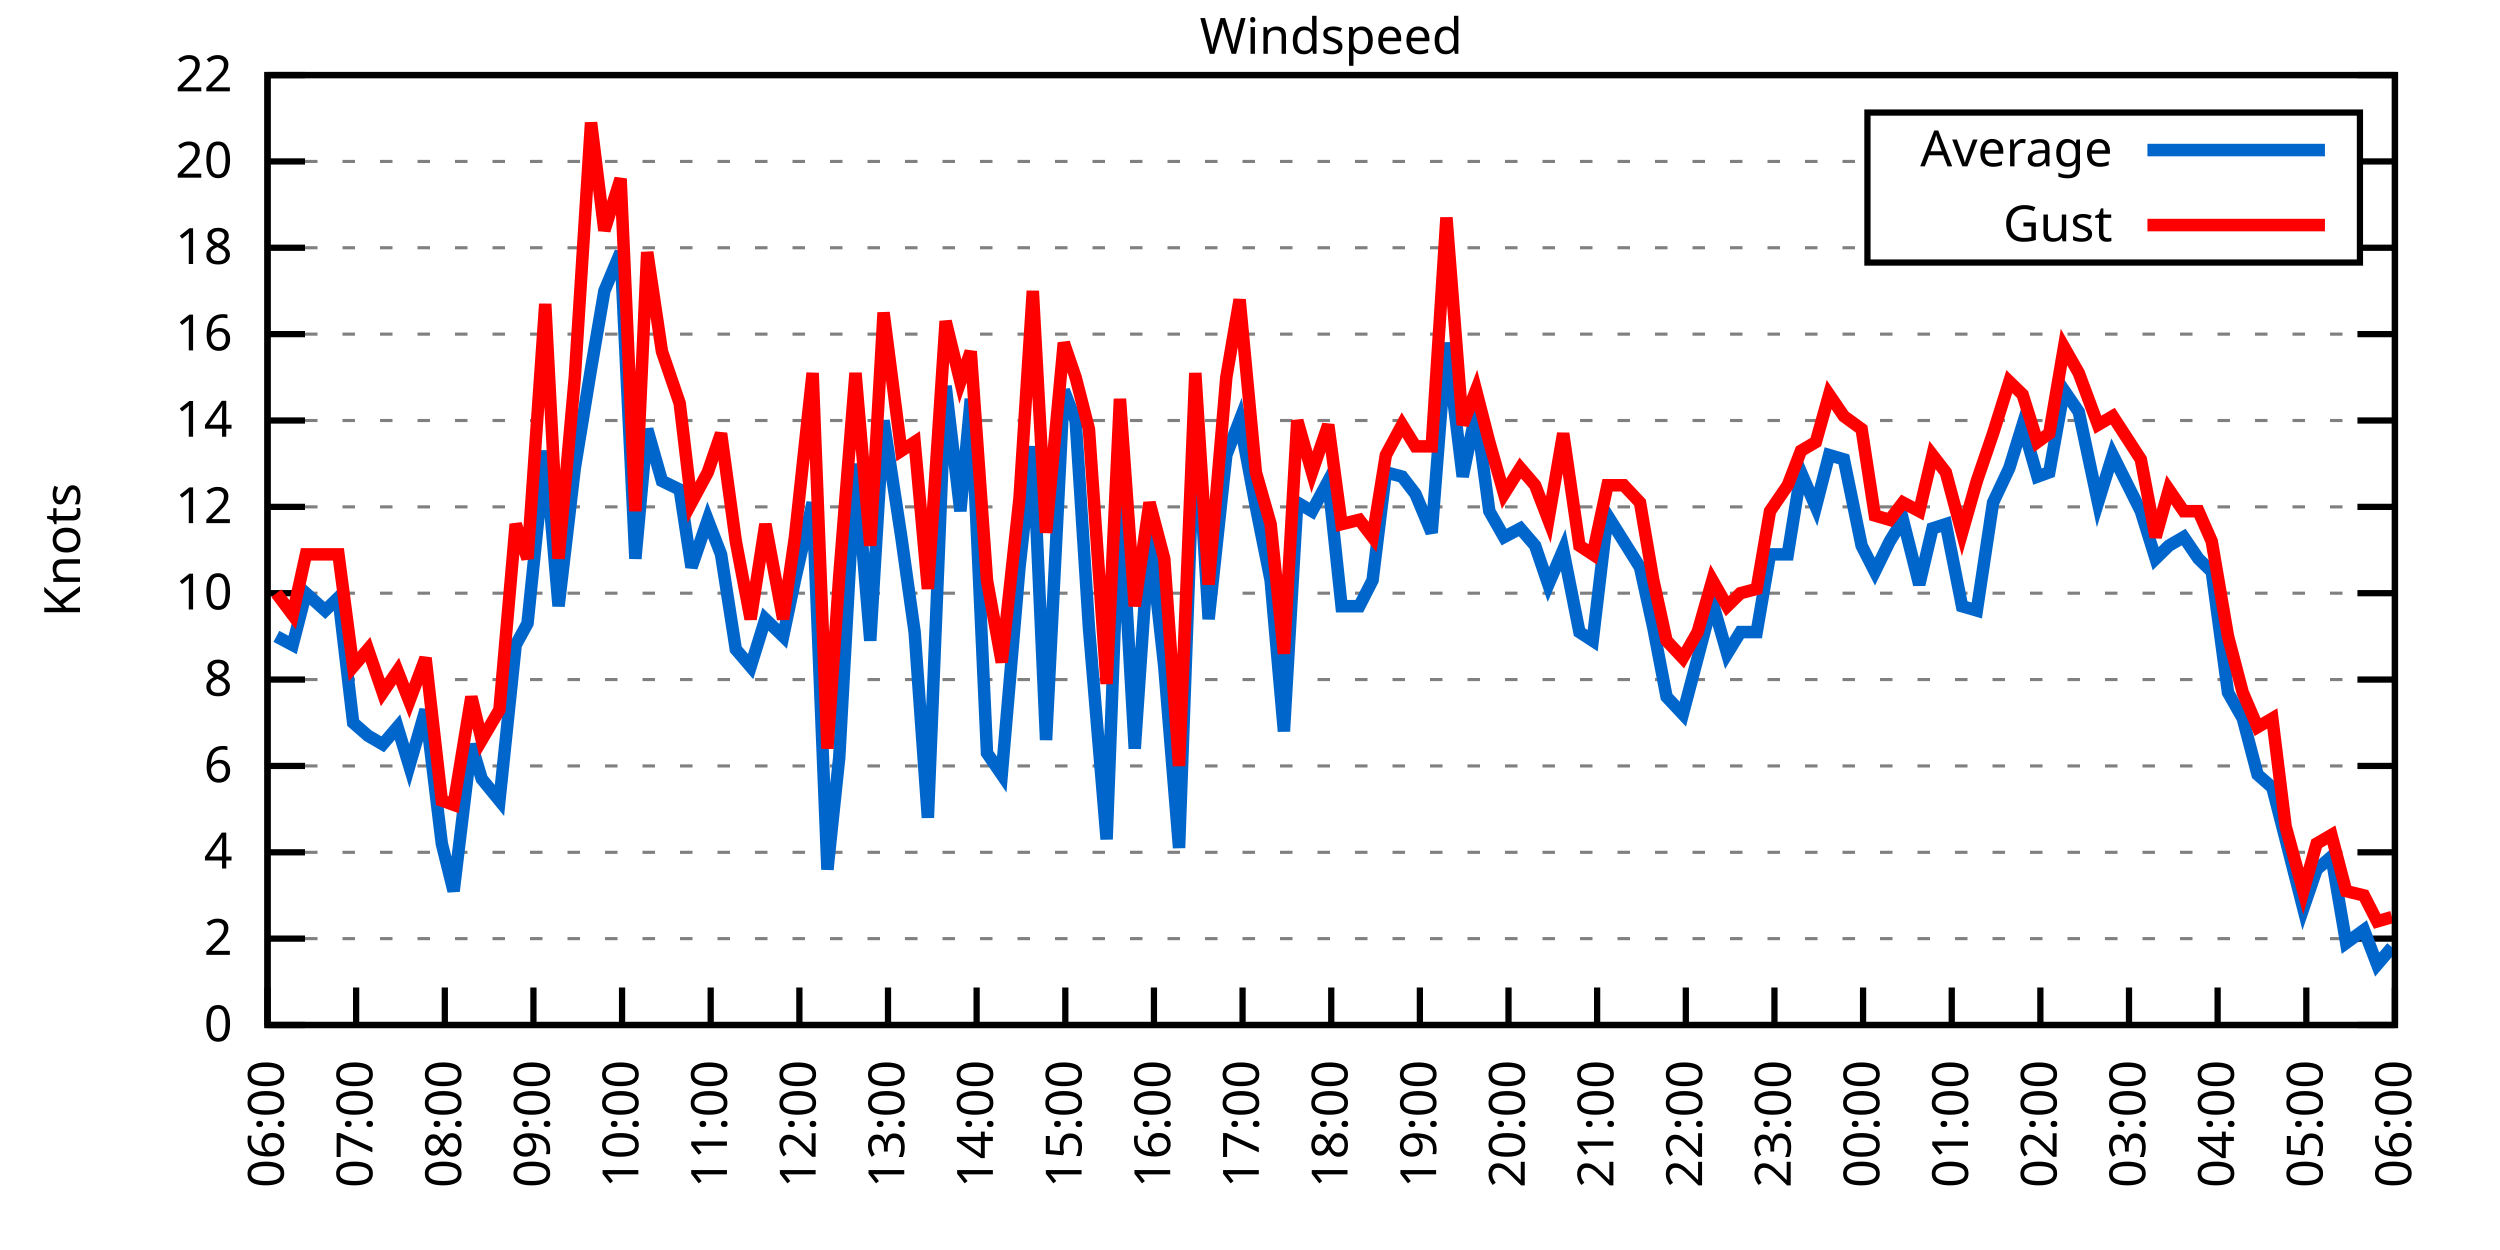
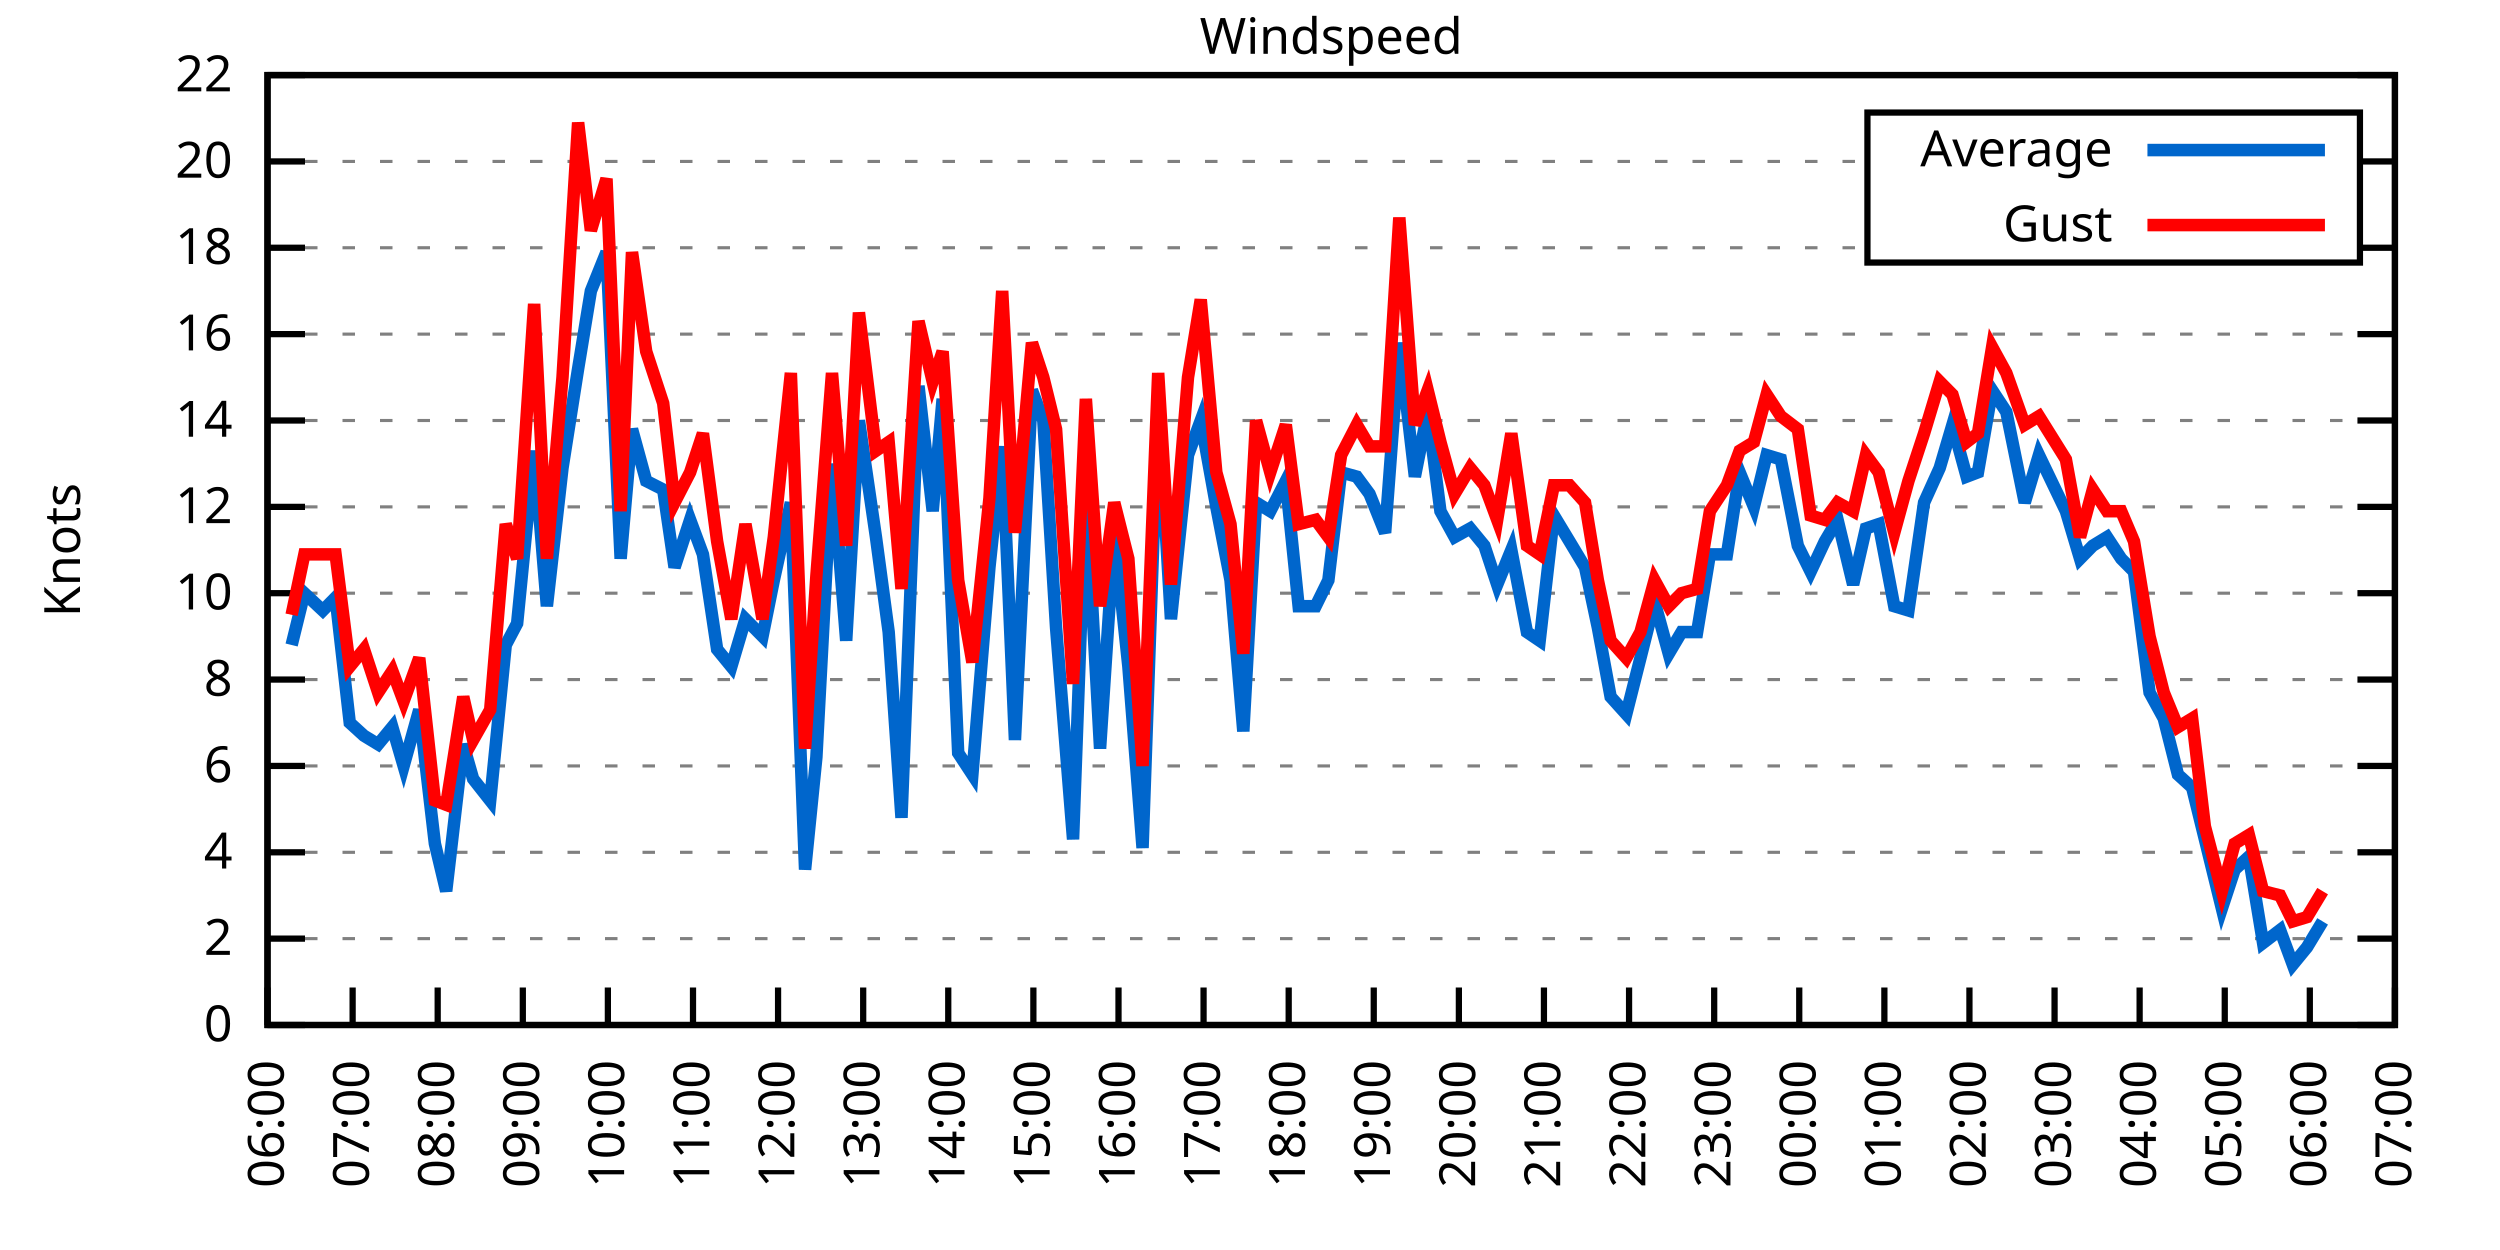
<svg xmlns="http://www.w3.org/2000/svg" xmlns:xlink="http://www.w3.org/1999/xlink" width="400" height="200" viewBox="0 0 400 200">
  <g id="gnuplot_canvas">
    <rect x="0" y="0" width="400" height="200" fill="none" />
    <defs>
      <circle id="gpDot" r="0.5" stroke-width="0.5" stroke="currentColor" />
      <path id="gpPt0" stroke-width="0.333" stroke="currentColor" d="M-1,0 h2 M0,-1 v2" />
      <path id="gpPt1" stroke-width="0.333" stroke="currentColor" d="M-1,-1 L1,1 M1,-1 L-1,1" />
      <path id="gpPt2" stroke-width="0.333" stroke="currentColor" d="M-1,0 L1,0 M0,-1 L0,1 M-1,-1 L1,1 M-1,1 L1,-1" />
      <rect id="gpPt3" stroke-width="0.333" stroke="currentColor" x="-1" y="-1" width="2" height="2" />
      <rect id="gpPt4" stroke-width="0.333" stroke="currentColor" fill="currentColor" x="-1" y="-1" width="2" height="2" />
      <circle id="gpPt5" stroke-width="0.333" stroke="currentColor" cx="0" cy="0" r="1" />
      <use xlink:href="#gpPt5" id="gpPt6" fill="currentColor" stroke="none" />
      <path id="gpPt7" stroke-width="0.333" stroke="currentColor" d="M0,-1.33 L-1.33,0.67 L1.33,0.67 z" />
      <use xlink:href="#gpPt7" id="gpPt8" fill="currentColor" stroke="none" />
      <use xlink:href="#gpPt7" id="gpPt9" stroke="currentColor" transform="rotate(180)" />
      <use xlink:href="#gpPt9" id="gpPt10" fill="currentColor" stroke="none" />
      <use xlink:href="#gpPt3" id="gpPt11" stroke="currentColor" transform="rotate(45)" />
      <use xlink:href="#gpPt11" id="gpPt12" fill="currentColor" stroke="none" />
      <path id="gpPt13" stroke-width="0.333" stroke="currentColor" d="M0,1.330 L1.265,0.411 L0.782,-1.067 L-0.782,-1.076 L-1.265,0.411 z" />
      <use xlink:href="#gpPt13" id="gpPt14" fill="currentColor" stroke="none" />
      <filter id="textbox" filterUnits="objectBoundingBox" x="0" y="0" height="1" width="1">
        <feFlood flood-color="white" flood-opacity="1" result="bgnd" />
        <feComposite in="SourceGraphic" in2="bgnd" operator="atop" />
      </filter>
      <filter id="greybox" filterUnits="objectBoundingBox" x="0" y="0" height="1" width="1">
        <feFlood flood-color="lightgrey" flood-opacity="1" result="grey" />
        <feComposite in="SourceGraphic" in2="grey" operator="atop" />
      </filter>
    </defs>
    <g fill="none" color="white" stroke="currentColor" stroke-width="1.00" stroke-linecap="butt" stroke-linejoin="miter">
</g>
    <g fill="none" color="black" stroke="currentColor" stroke-width="1.00" stroke-linecap="butt" stroke-linejoin="miter">
      <g stroke="none" shape-rendering="crispEdges">
        <polygon fill="rgb(255, 255, 255)" points="42.80,164.00 383.18,164.00 383.18,12.02 42.80,12.02 " />
      </g>
    </g>
    <g fill="none" color="black" stroke="currentColor" stroke-width="1.00" stroke-linecap="butt" stroke-linejoin="miter">
</g>
    <g fill="none" color="black" stroke="black" stroke-width="0.50" stroke-linecap="butt" stroke-linejoin="miter">
</g>
    <g fill="none" color="gray" stroke="currentColor" stroke-width="0.50" stroke-linecap="butt" stroke-linejoin="miter">
      <path stroke="gray" stroke-dasharray="2,4" class="gridline" d="M42.80,164.00 L383.19,164.00  " />
    </g>
    <g fill="none" color="gray" stroke="gray" stroke-width="1.00" stroke-linecap="butt" stroke-linejoin="miter">
</g>
    <g fill="none" color="black" stroke="currentColor" stroke-width="1.00" stroke-linecap="butt" stroke-linejoin="miter">
      <path stroke="black" d="M42.80,164.00 L48.80,164.00 M383.19,164.00 L377.19,164.00  " />
      <g transform="translate(37.20,166.60)" stroke="none" fill="black" font-family="Sans" font-size="8.00" text-anchor="end">
        <text>
          <tspan font-family="Sans"> 0</tspan>
        </text>
      </g>
    </g>
    <g fill="none" color="black" stroke="currentColor" stroke-width="1.00" stroke-linecap="butt" stroke-linejoin="miter">
</g>
    <g fill="none" color="black" stroke="black" stroke-width="0.50" stroke-linecap="butt" stroke-linejoin="miter">
</g>
    <g fill="none" color="gray" stroke="currentColor" stroke-width="0.50" stroke-linecap="butt" stroke-linejoin="miter">
      <path stroke="gray" stroke-dasharray="2,4" class="gridline" d="M42.80,150.18 L383.19,150.18  " />
    </g>
    <g fill="none" color="gray" stroke="gray" stroke-width="1.00" stroke-linecap="butt" stroke-linejoin="miter">
</g>
    <g fill="none" color="black" stroke="currentColor" stroke-width="1.00" stroke-linecap="butt" stroke-linejoin="miter">
      <path stroke="black" d="M42.80,150.18 L48.80,150.18 M383.19,150.18 L377.19,150.18  " />
      <g transform="translate(37.20,152.78)" stroke="none" fill="black" font-family="Sans" font-size="8.00" text-anchor="end">
        <text>
          <tspan font-family="Sans"> 2</tspan>
        </text>
      </g>
    </g>
    <g fill="none" color="black" stroke="currentColor" stroke-width="1.00" stroke-linecap="butt" stroke-linejoin="miter">
</g>
    <g fill="none" color="black" stroke="black" stroke-width="0.50" stroke-linecap="butt" stroke-linejoin="miter">
</g>
    <g fill="none" color="gray" stroke="currentColor" stroke-width="0.50" stroke-linecap="butt" stroke-linejoin="miter">
      <path stroke="gray" stroke-dasharray="2,4" class="gridline" d="M42.80,136.37 L383.19,136.37  " />
    </g>
    <g fill="none" color="gray" stroke="gray" stroke-width="1.00" stroke-linecap="butt" stroke-linejoin="miter">
</g>
    <g fill="none" color="black" stroke="currentColor" stroke-width="1.00" stroke-linecap="butt" stroke-linejoin="miter">
      <path stroke="black" d="M42.80,136.37 L48.80,136.37 M383.19,136.37 L377.19,136.37  " />
      <g transform="translate(37.20,138.97)" stroke="none" fill="black" font-family="Sans" font-size="8.00" text-anchor="end">
        <text>
          <tspan font-family="Sans"> 4</tspan>
        </text>
      </g>
    </g>
    <g fill="none" color="black" stroke="currentColor" stroke-width="1.00" stroke-linecap="butt" stroke-linejoin="miter">
</g>
    <g fill="none" color="black" stroke="black" stroke-width="0.50" stroke-linecap="butt" stroke-linejoin="miter">
</g>
    <g fill="none" color="gray" stroke="currentColor" stroke-width="0.50" stroke-linecap="butt" stroke-linejoin="miter">
      <path stroke="gray" stroke-dasharray="2,4" class="gridline" d="M42.80,122.55 L383.19,122.55  " />
    </g>
    <g fill="none" color="gray" stroke="gray" stroke-width="1.00" stroke-linecap="butt" stroke-linejoin="miter">
</g>
    <g fill="none" color="black" stroke="currentColor" stroke-width="1.00" stroke-linecap="butt" stroke-linejoin="miter">
      <path stroke="black" d="M42.80,122.55 L48.80,122.55 M383.19,122.55 L377.19,122.55  " />
      <g transform="translate(37.20,125.15)" stroke="none" fill="black" font-family="Sans" font-size="8.00" text-anchor="end">
        <text>
          <tspan font-family="Sans"> 6</tspan>
        </text>
      </g>
    </g>
    <g fill="none" color="black" stroke="currentColor" stroke-width="1.00" stroke-linecap="butt" stroke-linejoin="miter">
</g>
    <g fill="none" color="black" stroke="black" stroke-width="0.50" stroke-linecap="butt" stroke-linejoin="miter">
</g>
    <g fill="none" color="gray" stroke="currentColor" stroke-width="0.50" stroke-linecap="butt" stroke-linejoin="miter">
      <path stroke="gray" stroke-dasharray="2,4" class="gridline" d="M42.80,108.73 L383.19,108.73  " />
    </g>
    <g fill="none" color="gray" stroke="gray" stroke-width="1.00" stroke-linecap="butt" stroke-linejoin="miter">
</g>
    <g fill="none" color="black" stroke="currentColor" stroke-width="1.00" stroke-linecap="butt" stroke-linejoin="miter">
      <path stroke="black" d="M42.80,108.73 L48.80,108.73 M383.19,108.73 L377.19,108.73  " />
      <g transform="translate(37.20,111.33)" stroke="none" fill="black" font-family="Sans" font-size="8.00" text-anchor="end">
        <text>
          <tspan font-family="Sans"> 8</tspan>
        </text>
      </g>
    </g>
    <g fill="none" color="black" stroke="currentColor" stroke-width="1.00" stroke-linecap="butt" stroke-linejoin="miter">
</g>
    <g fill="none" color="black" stroke="black" stroke-width="0.50" stroke-linecap="butt" stroke-linejoin="miter">
</g>
    <g fill="none" color="gray" stroke="currentColor" stroke-width="0.50" stroke-linecap="butt" stroke-linejoin="miter">
      <path stroke="gray" stroke-dasharray="2,4" class="gridline" d="M42.80,94.91 L383.19,94.91  " />
    </g>
    <g fill="none" color="gray" stroke="gray" stroke-width="1.00" stroke-linecap="butt" stroke-linejoin="miter">
</g>
    <g fill="none" color="black" stroke="currentColor" stroke-width="1.00" stroke-linecap="butt" stroke-linejoin="miter">
      <path stroke="black" d="M42.80,94.91 L48.80,94.91 M383.19,94.91 L377.19,94.91  " />
      <g transform="translate(37.20,97.51)" stroke="none" fill="black" font-family="Sans" font-size="8.00" text-anchor="end">
        <text>
          <tspan font-family="Sans"> 10</tspan>
        </text>
      </g>
    </g>
    <g fill="none" color="black" stroke="currentColor" stroke-width="1.00" stroke-linecap="butt" stroke-linejoin="miter">
</g>
    <g fill="none" color="black" stroke="black" stroke-width="0.50" stroke-linecap="butt" stroke-linejoin="miter">
</g>
    <g fill="none" color="gray" stroke="currentColor" stroke-width="0.50" stroke-linecap="butt" stroke-linejoin="miter">
      <path stroke="gray" stroke-dasharray="2,4" class="gridline" d="M42.80,81.10 L383.19,81.10  " />
    </g>
    <g fill="none" color="gray" stroke="gray" stroke-width="1.00" stroke-linecap="butt" stroke-linejoin="miter">
</g>
    <g fill="none" color="black" stroke="currentColor" stroke-width="1.00" stroke-linecap="butt" stroke-linejoin="miter">
      <path stroke="black" d="M42.80,81.10 L48.80,81.10 M383.19,81.10 L377.19,81.10  " />
      <g transform="translate(37.20,83.70)" stroke="none" fill="black" font-family="Sans" font-size="8.00" text-anchor="end">
        <text>
          <tspan font-family="Sans"> 12</tspan>
        </text>
      </g>
    </g>
    <g fill="none" color="black" stroke="currentColor" stroke-width="1.00" stroke-linecap="butt" stroke-linejoin="miter">
</g>
    <g fill="none" color="black" stroke="black" stroke-width="0.50" stroke-linecap="butt" stroke-linejoin="miter">
</g>
    <g fill="none" color="gray" stroke="currentColor" stroke-width="0.50" stroke-linecap="butt" stroke-linejoin="miter">
      <path stroke="gray" stroke-dasharray="2,4" class="gridline" d="M42.80,67.28 L383.19,67.28  " />
    </g>
    <g fill="none" color="gray" stroke="gray" stroke-width="1.00" stroke-linecap="butt" stroke-linejoin="miter">
</g>
    <g fill="none" color="black" stroke="currentColor" stroke-width="1.00" stroke-linecap="butt" stroke-linejoin="miter">
      <path stroke="black" d="M42.80,67.28 L48.80,67.28 M383.19,67.28 L377.19,67.28  " />
      <g transform="translate(37.20,69.88)" stroke="none" fill="black" font-family="Sans" font-size="8.00" text-anchor="end">
        <text>
          <tspan font-family="Sans"> 14</tspan>
        </text>
      </g>
    </g>
    <g fill="none" color="black" stroke="currentColor" stroke-width="1.00" stroke-linecap="butt" stroke-linejoin="miter">
</g>
    <g fill="none" color="black" stroke="black" stroke-width="0.50" stroke-linecap="butt" stroke-linejoin="miter">
</g>
    <g fill="none" color="gray" stroke="currentColor" stroke-width="0.50" stroke-linecap="butt" stroke-linejoin="miter">
      <path stroke="gray" stroke-dasharray="2,4" class="gridline" d="M42.80,53.46 L383.19,53.46  " />
    </g>
    <g fill="none" color="gray" stroke="gray" stroke-width="1.00" stroke-linecap="butt" stroke-linejoin="miter">
</g>
    <g fill="none" color="black" stroke="currentColor" stroke-width="1.00" stroke-linecap="butt" stroke-linejoin="miter">
      <path stroke="black" d="M42.80,53.46 L48.80,53.46 M383.19,53.46 L377.19,53.46  " />
      <g transform="translate(37.20,56.06)" stroke="none" fill="black" font-family="Sans" font-size="8.00" text-anchor="end">
        <text>
          <tspan font-family="Sans"> 16</tspan>
        </text>
      </g>
    </g>
    <g fill="none" color="black" stroke="currentColor" stroke-width="1.00" stroke-linecap="butt" stroke-linejoin="miter">
</g>
    <g fill="none" color="black" stroke="black" stroke-width="0.50" stroke-linecap="butt" stroke-linejoin="miter">
</g>
    <g fill="none" color="gray" stroke="currentColor" stroke-width="0.50" stroke-linecap="butt" stroke-linejoin="miter">
      <path stroke="gray" stroke-dasharray="2,4" class="gridline" d="M42.80,39.64 L298.79,39.64 M377.59,39.64 L383.19,39.64  " />
    </g>
    <g fill="none" color="gray" stroke="gray" stroke-width="1.00" stroke-linecap="butt" stroke-linejoin="miter">
</g>
    <g fill="none" color="black" stroke="currentColor" stroke-width="1.00" stroke-linecap="butt" stroke-linejoin="miter">
      <path stroke="black" d="M42.80,39.64 L48.80,39.64 M383.19,39.64 L377.19,39.64  " />
      <g transform="translate(37.20,42.24)" stroke="none" fill="black" font-family="Sans" font-size="8.00" text-anchor="end">
        <text>
          <tspan font-family="Sans"> 18</tspan>
        </text>
      </g>
    </g>
    <g fill="none" color="black" stroke="currentColor" stroke-width="1.00" stroke-linecap="butt" stroke-linejoin="miter">
</g>
    <g fill="none" color="black" stroke="black" stroke-width="0.50" stroke-linecap="butt" stroke-linejoin="miter">
</g>
    <g fill="none" color="gray" stroke="currentColor" stroke-width="0.50" stroke-linecap="butt" stroke-linejoin="miter">
      <path stroke="gray" stroke-dasharray="2,4" class="gridline" d="M42.80,25.83 L298.79,25.83 M377.59,25.83 L383.19,25.83  " />
    </g>
    <g fill="none" color="gray" stroke="gray" stroke-width="1.00" stroke-linecap="butt" stroke-linejoin="miter">
</g>
    <g fill="none" color="black" stroke="currentColor" stroke-width="1.00" stroke-linecap="butt" stroke-linejoin="miter">
      <path stroke="black" d="M42.80,25.83 L48.80,25.83 M383.19,25.83 L377.19,25.83  " />
      <g transform="translate(37.20,28.43)" stroke="none" fill="black" font-family="Sans" font-size="8.00" text-anchor="end">
        <text>
          <tspan font-family="Sans"> 20</tspan>
        </text>
      </g>
    </g>
    <g fill="none" color="black" stroke="currentColor" stroke-width="1.00" stroke-linecap="butt" stroke-linejoin="miter">
</g>
    <g fill="none" color="black" stroke="black" stroke-width="0.50" stroke-linecap="butt" stroke-linejoin="miter">
</g>
    <g fill="none" color="gray" stroke="currentColor" stroke-width="0.50" stroke-linecap="butt" stroke-linejoin="miter">
      <path stroke="gray" stroke-dasharray="2,4" class="gridline" d="M42.80,12.01 L383.19,12.01  " />
    </g>
    <g fill="none" color="gray" stroke="gray" stroke-width="1.00" stroke-linecap="butt" stroke-linejoin="miter">
</g>
    <g fill="none" color="black" stroke="currentColor" stroke-width="1.00" stroke-linecap="butt" stroke-linejoin="miter">
      <path stroke="black" d="M42.80,12.01 L48.80,12.01 M383.19,12.01 L377.19,12.01  " />
      <g transform="translate(37.20,14.61)" stroke="none" fill="black" font-family="Sans" font-size="8.00" text-anchor="end">
        <text>
          <tspan font-family="Sans"> 22</tspan>
        </text>
      </g>
    </g>
    <g fill="none" color="black" stroke="currentColor" stroke-width="1.00" stroke-linecap="butt" stroke-linejoin="miter">
      <path stroke="black" d="M42.80,164.00 L42.80,158.00  " />
      <g transform="translate(45.40,169.60) rotate(270.00)" stroke="none" fill="black" font-family="Sans" font-size="8.00" text-anchor="end">
        <text>
          <tspan font-family="Sans">06:00</tspan>
        </text>
      </g>
    </g>
    <g fill="none" color="black" stroke="currentColor" stroke-width="1.00" stroke-linecap="butt" stroke-linejoin="miter">
-       <path stroke="black" d="M56.98,164.00 L56.98,158.00  " />
-       <g transform="translate(59.58,169.60) rotate(270.00)" stroke="none" fill="black" font-family="Sans" font-size="8.00" text-anchor="end">
+       <path stroke="black" d="M56.42,164.00 L56.42,158.00  " />
+       <g transform="translate(59.02,169.60) rotate(270.00)" stroke="none" fill="black" font-family="Sans" font-size="8.00" text-anchor="end">
        <text>
          <tspan font-family="Sans">07:00</tspan>
        </text>
      </g>
    </g>
    <g fill="none" color="black" stroke="currentColor" stroke-width="1.00" stroke-linecap="butt" stroke-linejoin="miter">
-       <path stroke="black" d="M71.17,164.00 L71.17,158.00  " />
-       <g transform="translate(73.77,169.60) rotate(270.00)" stroke="none" fill="black" font-family="Sans" font-size="8.00" text-anchor="end">
+       <path stroke="black" d="M70.03,164.00 L70.03,158.00  " />
+       <g transform="translate(72.63,169.60) rotate(270.00)" stroke="none" fill="black" font-family="Sans" font-size="8.00" text-anchor="end">
        <text>
          <tspan font-family="Sans">08:00</tspan>
        </text>
      </g>
    </g>
    <g fill="none" color="black" stroke="currentColor" stroke-width="1.00" stroke-linecap="butt" stroke-linejoin="miter">
-       <path stroke="black" d="M85.35,164.00 L85.35,158.00  " />
-       <g transform="translate(87.95,169.60) rotate(270.00)" stroke="none" fill="black" font-family="Sans" font-size="8.00" text-anchor="end">
+       <path stroke="black" d="M83.65,164.00 L83.65,158.00  " />
+       <g transform="translate(86.25,169.60) rotate(270.00)" stroke="none" fill="black" font-family="Sans" font-size="8.00" text-anchor="end">
        <text>
          <tspan font-family="Sans">09:00</tspan>
        </text>
      </g>
    </g>
    <g fill="none" color="black" stroke="currentColor" stroke-width="1.00" stroke-linecap="butt" stroke-linejoin="miter">
-       <path stroke="black" d="M99.53,164.00 L99.53,158.00  " />
-       <g transform="translate(102.13,169.60) rotate(270.00)" stroke="none" fill="black" font-family="Sans" font-size="8.00" text-anchor="end">
+       <path stroke="black" d="M97.26,164.00 L97.26,158.00  " />
+       <g transform="translate(99.86,169.60) rotate(270.00)" stroke="none" fill="black" font-family="Sans" font-size="8.00" text-anchor="end">
        <text>
          <tspan font-family="Sans">10:00</tspan>
        </text>
      </g>
    </g>
    <g fill="none" color="black" stroke="currentColor" stroke-width="1.00" stroke-linecap="butt" stroke-linejoin="miter">
-       <path stroke="black" d="M113.71,164.00 L113.71,158.00  " />
-       <g transform="translate(116.31,169.60) rotate(270.00)" stroke="none" fill="black" font-family="Sans" font-size="8.00" text-anchor="end">
+       <path stroke="black" d="M110.88,164.00 L110.88,158.00  " />
+       <g transform="translate(113.48,169.60) rotate(270.00)" stroke="none" fill="black" font-family="Sans" font-size="8.00" text-anchor="end">
        <text>
          <tspan font-family="Sans">11:00</tspan>
        </text>
      </g>
    </g>
    <g fill="none" color="black" stroke="currentColor" stroke-width="1.00" stroke-linecap="butt" stroke-linejoin="miter">
-       <path stroke="black" d="M127.90,164.00 L127.90,158.00  " />
-       <g transform="translate(130.50,169.60) rotate(270.00)" stroke="none" fill="black" font-family="Sans" font-size="8.00" text-anchor="end">
+       <path stroke="black" d="M124.49,164.00 L124.49,158.00  " />
+       <g transform="translate(127.09,169.60) rotate(270.00)" stroke="none" fill="black" font-family="Sans" font-size="8.00" text-anchor="end">
        <text>
          <tspan font-family="Sans">12:00</tspan>
        </text>
      </g>
    </g>
    <g fill="none" color="black" stroke="currentColor" stroke-width="1.00" stroke-linecap="butt" stroke-linejoin="miter">
-       <path stroke="black" d="M142.08,164.00 L142.08,158.00  " />
-       <g transform="translate(144.68,169.60) rotate(270.00)" stroke="none" fill="black" font-family="Sans" font-size="8.00" text-anchor="end">
+       <path stroke="black" d="M138.11,164.00 L138.11,158.00  " />
+       <g transform="translate(140.71,169.60) rotate(270.00)" stroke="none" fill="black" font-family="Sans" font-size="8.00" text-anchor="end">
        <text>
          <tspan font-family="Sans">13:00</tspan>
        </text>
      </g>
    </g>
    <g fill="none" color="black" stroke="currentColor" stroke-width="1.00" stroke-linecap="butt" stroke-linejoin="miter">
-       <path stroke="black" d="M156.26,164.00 L156.26,158.00  " />
-       <g transform="translate(158.86,169.60) rotate(270.00)" stroke="none" fill="black" font-family="Sans" font-size="8.00" text-anchor="end">
+       <path stroke="black" d="M151.72,164.00 L151.72,158.00  " />
+       <g transform="translate(154.32,169.60) rotate(270.00)" stroke="none" fill="black" font-family="Sans" font-size="8.00" text-anchor="end">
        <text>
          <tspan font-family="Sans">14:00</tspan>
        </text>
      </g>
    </g>
    <g fill="none" color="black" stroke="currentColor" stroke-width="1.00" stroke-linecap="butt" stroke-linejoin="miter">
-       <path stroke="black" d="M170.45,164.00 L170.45,158.00  " />
-       <g transform="translate(173.05,169.60) rotate(270.00)" stroke="none" fill="black" font-family="Sans" font-size="8.00" text-anchor="end">
+       <path stroke="black" d="M165.34,164.00 L165.34,158.00  " />
+       <g transform="translate(167.94,169.60) rotate(270.00)" stroke="none" fill="black" font-family="Sans" font-size="8.00" text-anchor="end">
        <text>
          <tspan font-family="Sans">15:00</tspan>
        </text>
      </g>
    </g>
    <g fill="none" color="black" stroke="currentColor" stroke-width="1.00" stroke-linecap="butt" stroke-linejoin="miter">
-       <path stroke="black" d="M184.63,164.00 L184.63,158.00  " />
-       <g transform="translate(187.23,169.60) rotate(270.00)" stroke="none" fill="black" font-family="Sans" font-size="8.00" text-anchor="end">
+       <path stroke="black" d="M178.96,164.00 L178.96,158.00  " />
+       <g transform="translate(181.56,169.60) rotate(270.00)" stroke="none" fill="black" font-family="Sans" font-size="8.00" text-anchor="end">
        <text>
          <tspan font-family="Sans">16:00</tspan>
        </text>
      </g>
    </g>
    <g fill="none" color="black" stroke="currentColor" stroke-width="1.00" stroke-linecap="butt" stroke-linejoin="miter">
-       <path stroke="black" d="M198.81,164.00 L198.81,158.00  " />
-       <g transform="translate(201.41,169.60) rotate(270.00)" stroke="none" fill="black" font-family="Sans" font-size="8.00" text-anchor="end">
+       <path stroke="black" d="M192.57,164.00 L192.57,158.00  " />
+       <g transform="translate(195.17,169.60) rotate(270.00)" stroke="none" fill="black" font-family="Sans" font-size="8.00" text-anchor="end">
        <text>
          <tspan font-family="Sans">17:00</tspan>
        </text>
      </g>
    </g>
    <g fill="none" color="black" stroke="currentColor" stroke-width="1.00" stroke-linecap="butt" stroke-linejoin="miter">
-       <path stroke="black" d="M213.00,164.00 L213.00,158.00  " />
-       <g transform="translate(215.60,169.60) rotate(270.00)" stroke="none" fill="black" font-family="Sans" font-size="8.00" text-anchor="end">
+       <path stroke="black" d="M206.19,164.00 L206.19,158.00  " />
+       <g transform="translate(208.79,169.60) rotate(270.00)" stroke="none" fill="black" font-family="Sans" font-size="8.00" text-anchor="end">
        <text>
          <tspan font-family="Sans">18:00</tspan>
        </text>
      </g>
    </g>
    <g fill="none" color="black" stroke="currentColor" stroke-width="1.00" stroke-linecap="butt" stroke-linejoin="miter">
-       <path stroke="black" d="M227.18,164.00 L227.18,158.00  " />
-       <g transform="translate(229.78,169.60) rotate(270.00)" stroke="none" fill="black" font-family="Sans" font-size="8.00" text-anchor="end">
+       <path stroke="black" d="M219.80,164.00 L219.80,158.00  " />
+       <g transform="translate(222.40,169.60) rotate(270.00)" stroke="none" fill="black" font-family="Sans" font-size="8.00" text-anchor="end">
        <text>
          <tspan font-family="Sans">19:00</tspan>
        </text>
      </g>
    </g>
    <g fill="none" color="black" stroke="currentColor" stroke-width="1.00" stroke-linecap="butt" stroke-linejoin="miter">
-       <path stroke="black" d="M241.36,164.00 L241.36,158.00  " />
-       <g transform="translate(243.96,169.60) rotate(270.00)" stroke="none" fill="black" font-family="Sans" font-size="8.00" text-anchor="end">
+       <path stroke="black" d="M233.42,164.00 L233.42,158.00  " />
+       <g transform="translate(236.02,169.60) rotate(270.00)" stroke="none" fill="black" font-family="Sans" font-size="8.00" text-anchor="end">
        <text>
          <tspan font-family="Sans">20:00</tspan>
        </text>
      </g>
    </g>
    <g fill="none" color="black" stroke="currentColor" stroke-width="1.00" stroke-linecap="butt" stroke-linejoin="miter">
-       <path stroke="black" d="M255.54,164.00 L255.54,158.00  " />
-       <g transform="translate(258.14,169.60) rotate(270.00)" stroke="none" fill="black" font-family="Sans" font-size="8.00" text-anchor="end">
+       <path stroke="black" d="M247.03,164.00 L247.03,158.00  " />
+       <g transform="translate(249.63,169.60) rotate(270.00)" stroke="none" fill="black" font-family="Sans" font-size="8.00" text-anchor="end">
        <text>
          <tspan font-family="Sans">21:00</tspan>
        </text>
      </g>
    </g>
    <g fill="none" color="black" stroke="currentColor" stroke-width="1.00" stroke-linecap="butt" stroke-linejoin="miter">
-       <path stroke="black" d="M269.73,164.00 L269.73,158.00  " />
-       <g transform="translate(272.33,169.60) rotate(270.00)" stroke="none" fill="black" font-family="Sans" font-size="8.00" text-anchor="end">
+       <path stroke="black" d="M260.65,164.00 L260.65,158.00  " />
+       <g transform="translate(263.25,169.60) rotate(270.00)" stroke="none" fill="black" font-family="Sans" font-size="8.00" text-anchor="end">
        <text>
          <tspan font-family="Sans">22:00</tspan>
        </text>
      </g>
    </g>
    <g fill="none" color="black" stroke="currentColor" stroke-width="1.00" stroke-linecap="butt" stroke-linejoin="miter">
-       <path stroke="black" d="M283.91,164.00 L283.91,158.00  " />
-       <g transform="translate(286.51,169.60) rotate(270.00)" stroke="none" fill="black" font-family="Sans" font-size="8.00" text-anchor="end">
+       <path stroke="black" d="M274.27,164.00 L274.27,158.00  " />
+       <g transform="translate(276.87,169.60) rotate(270.00)" stroke="none" fill="black" font-family="Sans" font-size="8.00" text-anchor="end">
        <text>
          <tspan font-family="Sans">23:00</tspan>
        </text>
      </g>
    </g>
    <g fill="none" color="black" stroke="currentColor" stroke-width="1.00" stroke-linecap="butt" stroke-linejoin="miter">
-       <path stroke="black" d="M298.09,164.00 L298.09,158.00  " />
-       <g transform="translate(300.69,169.60) rotate(270.00)" stroke="none" fill="black" font-family="Sans" font-size="8.00" text-anchor="end">
+       <path stroke="black" d="M287.88,164.00 L287.88,158.00  " />
+       <g transform="translate(290.48,169.60) rotate(270.00)" stroke="none" fill="black" font-family="Sans" font-size="8.00" text-anchor="end">
        <text>
          <tspan font-family="Sans">00:00</tspan>
        </text>
      </g>
    </g>
    <g fill="none" color="black" stroke="currentColor" stroke-width="1.00" stroke-linecap="butt" stroke-linejoin="miter">
-       <path stroke="black" d="M312.28,164.00 L312.28,158.00  " />
-       <g transform="translate(314.88,169.60) rotate(270.00)" stroke="none" fill="black" font-family="Sans" font-size="8.00" text-anchor="end">
+       <path stroke="black" d="M301.50,164.00 L301.50,158.00  " />
+       <g transform="translate(304.10,169.60) rotate(270.00)" stroke="none" fill="black" font-family="Sans" font-size="8.00" text-anchor="end">
        <text>
          <tspan font-family="Sans">01:00</tspan>
        </text>
      </g>
    </g>
    <g fill="none" color="black" stroke="currentColor" stroke-width="1.00" stroke-linecap="butt" stroke-linejoin="miter">
-       <path stroke="black" d="M326.46,164.00 L326.46,158.00  " />
-       <g transform="translate(329.06,169.60) rotate(270.00)" stroke="none" fill="black" font-family="Sans" font-size="8.00" text-anchor="end">
+       <path stroke="black" d="M315.11,164.00 L315.11,158.00  " />
+       <g transform="translate(317.71,169.60) rotate(270.00)" stroke="none" fill="black" font-family="Sans" font-size="8.00" text-anchor="end">
        <text>
          <tspan font-family="Sans">02:00</tspan>
        </text>
      </g>
    </g>
    <g fill="none" color="black" stroke="currentColor" stroke-width="1.00" stroke-linecap="butt" stroke-linejoin="miter">
-       <path stroke="black" d="M340.64,164.00 L340.64,158.00  " />
-       <g transform="translate(343.24,169.60) rotate(270.00)" stroke="none" fill="black" font-family="Sans" font-size="8.00" text-anchor="end">
+       <path stroke="black" d="M328.73,164.00 L328.73,158.00  " />
+       <g transform="translate(331.33,169.60) rotate(270.00)" stroke="none" fill="black" font-family="Sans" font-size="8.00" text-anchor="end">
        <text>
          <tspan font-family="Sans">03:00</tspan>
        </text>
      </g>
    </g>
    <g fill="none" color="black" stroke="currentColor" stroke-width="1.00" stroke-linecap="butt" stroke-linejoin="miter">
-       <path stroke="black" d="M354.82,164.00 L354.82,158.00  " />
-       <g transform="translate(357.42,169.60) rotate(270.00)" stroke="none" fill="black" font-family="Sans" font-size="8.00" text-anchor="end">
+       <path stroke="black" d="M342.34,164.00 L342.34,158.00  " />
+       <g transform="translate(344.94,169.60) rotate(270.00)" stroke="none" fill="black" font-family="Sans" font-size="8.00" text-anchor="end">
        <text>
          <tspan font-family="Sans">04:00</tspan>
        </text>
      </g>
    </g>
    <g fill="none" color="black" stroke="currentColor" stroke-width="1.00" stroke-linecap="butt" stroke-linejoin="miter">
-       <path stroke="black" d="M369.01,164.00 L369.01,158.00  " />
-       <g transform="translate(371.61,169.60) rotate(270.00)" stroke="none" fill="black" font-family="Sans" font-size="8.00" text-anchor="end">
+       <path stroke="black" d="M355.96,164.00 L355.96,158.00  " />
+       <g transform="translate(358.56,169.60) rotate(270.00)" stroke="none" fill="black" font-family="Sans" font-size="8.00" text-anchor="end">
        <text>
          <tspan font-family="Sans">05:00</tspan>
+         </text>
+       </g>
+     </g>
+     <g fill="none" color="black" stroke="currentColor" stroke-width="1.00" stroke-linecap="butt" stroke-linejoin="miter">
+       <path stroke="black" d="M369.57,164.00 L369.57,158.00  " />
+       <g transform="translate(372.17,169.60) rotate(270.00)" stroke="none" fill="black" font-family="Sans" font-size="8.00" text-anchor="end">
+         <text>
+           <tspan font-family="Sans">06:00</tspan>
        </text>
      </g>
    </g>
    <g fill="none" color="black" stroke="currentColor" stroke-width="1.00" stroke-linecap="butt" stroke-linejoin="miter">
      <path stroke="black" d="M383.19,164.00 L383.19,158.00  " />
      <g transform="translate(385.79,169.60) rotate(270.00)" stroke="none" fill="black" font-family="Sans" font-size="8.00" text-anchor="end">
        <text>
-           <tspan font-family="Sans">06:00</tspan>
+           <tspan font-family="Sans">07:00</tspan>
        </text>
      </g>
    </g>
    <g fill="none" color="black" stroke="currentColor" stroke-width="1.00" stroke-linecap="butt" stroke-linejoin="miter">
</g>
    <g fill="none" color="black" stroke="currentColor" stroke-width="1.00" stroke-linecap="butt" stroke-linejoin="miter">
      <path stroke="black" d="M42.80,12.01 L42.80,164.00 L383.19,164.00 L383.19,12.01 L42.80,12.01 Z  " />
    </g>
    <g fill="none" color="black" stroke="currentColor" stroke-width="1.00" stroke-linecap="butt" stroke-linejoin="miter">
</g>
    <g fill="none" color="black" stroke="currentColor" stroke-width="1.00" stroke-linecap="butt" stroke-linejoin="miter">
      <path stroke="black" d="M298.79,42.01 L298.79,18.01 L377.59,18.01 L377.59,42.01 L298.79,42.01 Z  " />
    </g>
    <g id="Windspeed_plot_1">
      <g fill="none" color="white" stroke="black" stroke-width="2.00" stroke-linecap="butt" stroke-linejoin="miter">
</g>
      <g fill="none" color="black" stroke="currentColor" stroke-width="2.00" stroke-linecap="butt" stroke-linejoin="miter">
        <g transform="translate(337.99,26.61)" stroke="none" fill="black" font-family="Sans" font-size="8.00" text-anchor="end">
          <text>
            <tspan font-family="Sans">Average</tspan>
          </text>
        </g>
      </g>
      <g fill="none" color="black" stroke="currentColor" stroke-width="2.00" stroke-linecap="butt" stroke-linejoin="miter">
-         <path stroke="rgb(  0, 102, 204)" d="M343.59,24.01 L371.99,24.01 M44.22,101.82 L46.82,103.20 L48.95,94.91 L52.02,97.68 L54.15,95.60 L56.51,115.64   L58.87,117.71 L61.24,119.09 L63.60,116.33 L65.49,122.55 L68.09,113.57 L70.69,134.98 L72.58,142.58 L75.42,119.09   L77.08,124.62 L79.91,128.08 L82.51,103.20 L84.40,99.75 L87.24,72.12 L89.37,96.99 L91.97,74.88 L94.57,58.99   L96.70,46.55 L99.30,40.34 L101.66,89.39 L103.55,68.66 L105.91,76.95 L108.75,78.33 L110.64,90.77 L113.24,83.17   L115.37,88.70 L117.73,103.89 L120.10,106.66 L122.46,99.06 L125.30,101.82 L127.19,92.84 L130.02,80.41 L132.39,139.13   L134.28,121.17 L136.88,74.19 L139.24,102.51 L141.37,67.28 L144.21,85.93 L146.34,101.13 L148.46,130.84 L151.30,61.75   L153.66,81.79 L155.32,63.82 L157.92,120.48 L160.28,123.93 L163.12,90.77 L165.25,71.42 L167.37,118.40 L170.21,62.44   L172.10,67.28 L174.23,100.44 L177.06,134.29 L179.19,78.33 L181.56,119.78 L183.92,85.24 L186.28,106.66 L188.65,135.67   L191.25,64.52 L193.38,99.06 L196.21,72.81 L198.34,67.28 L200.94,81.10 L203.30,92.84 L205.43,117.02 L207.56,80.41   L209.92,81.79 L212.52,76.95 L214.65,96.99 L217.49,96.99 L219.61,92.84 L221.74,75.57 L224.34,76.26 L226.47,79.02   L229.07,85.24 L231.43,54.84 L234.03,76.26 L236.16,65.90 L238.29,81.79 L240.65,85.93 L243.25,84.55 L245.62,87.31   L247.74,93.53 L250.11,88.00 L252.71,101.13 L254.83,102.51 L257.20,82.48 L259.80,86.62 L262.40,90.77 L264.53,100.44   L266.65,111.49 L269.25,114.26 L271.62,105.28 L273.98,96.30 L276.35,104.59 L278.47,101.13 L281.07,101.13 L283.20,88.70   L286.04,88.70 L288.16,75.57 L290.53,81.10 L292.66,72.81 L295.02,73.50 L297.86,87.31 L299.98,91.46 L302.35,86.62   L304.47,83.17 L307.08,93.53 L309.20,84.55 L311.33,83.86 L313.93,96.99 L316.29,97.68 L318.89,80.41 L321.49,74.88   L323.62,67.97 L325.99,76.26 L327.88,75.57 L330.24,62.44 L332.60,65.90 L335.68,80.41 L338.04,72.81 L342.53,81.79   L344.90,89.39 L347.02,87.31 L349.39,85.93 L351.75,89.39 L353.88,91.46 L356.48,110.80 L358.84,114.95 L361.21,123.93   L363.57,126.00 L365.70,134.29 L368.53,145.35 L370.66,139.13 L373.03,137.06 L375.39,150.87 L378.23,148.80 L380.35,154.33   L382.72,151.56  " />
+         <path stroke="rgb(  0, 102, 204)" d="M343.59,24.01 L371.99,24.01 M46.66,103.20 L48.70,94.91 L51.65,97.68 L53.69,95.60 L55.96,115.64 L58.23,117.71   L60.50,119.09 L62.77,116.33 L64.58,122.55 L67.08,113.57 L69.58,134.98 L71.39,142.58 L74.12,119.09 L75.70,124.62   L78.43,128.08 L80.92,103.20 L82.74,99.75 L85.46,72.12 L87.50,96.99 L90.00,74.88 L92.50,58.99 L94.54,46.55   L97.04,40.34 L99.30,89.39 L101.12,68.66 L103.39,76.95 L106.11,78.33 L107.93,90.77 L110.42,83.17 L112.47,88.70   L114.74,103.89 L117.01,106.66 L119.27,99.06 L122.00,101.82 L123.81,92.84 L126.54,80.41 L128.81,139.13 L130.62,121.17   L133.12,74.19 L135.39,102.51 L137.43,67.28 L140.15,85.93 L142.19,101.13 L144.24,130.84 L146.96,61.75 L149.23,81.79   L150.82,63.82 L153.31,120.48 L155.58,123.93 L158.31,90.77 L160.35,71.42 L162.39,118.40 L165.11,62.44 L166.93,67.28   L168.97,100.44 L171.69,134.29 L173.74,78.33 L176.01,119.78 L178.28,85.24 L180.54,106.66 L182.81,135.67 L185.31,64.52   L187.35,99.06 L190.08,72.81 L192.12,67.28 L194.61,81.10 L196.88,92.84 L198.93,117.02 L200.97,80.41 L203.24,81.79   L205.73,76.95 L207.78,96.99 L210.50,96.99 L212.54,92.84 L214.58,75.57 L217.08,76.26 L219.12,79.02 L221.62,85.24   L223.89,54.84 L226.38,76.26 L228.43,65.90 L230.47,81.79 L232.74,85.93 L235.23,84.55 L237.50,87.31 L239.55,93.53   L241.81,88.00 L244.31,101.13 L246.35,102.51 L248.62,82.48 L251.12,86.62 L253.61,90.77 L255.66,100.44 L257.70,111.49   L260.20,114.26 L262.47,105.28 L264.73,96.30 L267.00,104.59 L269.05,101.13 L271.54,101.13 L273.58,88.70 L276.31,88.70   L278.35,75.57 L280.62,81.10 L282.66,72.81 L284.93,73.50 L287.65,87.31 L289.70,91.46 L291.97,86.62 L294.01,83.17   L296.50,93.53 L298.55,84.55 L300.59,83.86 L303.08,96.99 L305.35,97.68 L307.85,80.41 L310.35,74.88 L312.39,67.97   L314.66,76.26 L316.47,75.57 L318.74,62.44 L321.01,65.90 L323.96,80.41 L326.23,72.81 L330.54,81.79 L332.81,89.39   L334.85,87.31 L337.12,85.93 L339.39,89.39 L341.44,91.46 L343.93,110.80 L346.20,114.95 L348.47,123.93 L350.74,126.00   L352.78,134.29 L355.50,145.35 L357.55,139.13 L359.82,137.06 L362.09,150.87 L364.81,148.80 L366.85,154.33 L369.12,151.56   L371.62,147.42  " />
      </g>
    </g>
    <g id="Windspeed_plot_2">
      <g fill="none" color="black" stroke="currentColor" stroke-width="2.00" stroke-linecap="butt" stroke-linejoin="miter">
        <g transform="translate(337.99,38.61)" stroke="none" fill="black" font-family="Sans" font-size="8.00" text-anchor="end">
          <text>
            <tspan font-family="Sans">Gust</tspan>
          </text>
        </g>
      </g>
      <g fill="none" color="black" stroke="currentColor" stroke-width="2.00" stroke-linecap="butt" stroke-linejoin="miter">
-         <path stroke="rgb(255,   0,   0)" d="M343.59,36.01 L371.99,36.01 M44.22,94.91 L46.82,98.37 L48.95,88.70 L52.02,88.70 L54.15,88.70 L56.51,106.66   L58.87,103.89 L61.24,110.80 L63.60,107.35 L65.49,112.19 L68.09,105.28 L70.69,128.08 L72.58,128.77 L75.42,111.49   L77.08,118.40 L79.91,113.57 L82.51,83.86 L84.40,89.39 L87.24,48.63 L89.37,89.39 L91.97,60.37 L94.57,19.61   L96.70,36.88 L99.30,28.59 L101.66,81.79 L103.55,40.34 L105.91,56.23 L108.75,64.52 L110.64,80.41 L113.24,75.57   L115.37,69.35 L117.73,86.62 L120.10,99.06 L122.46,83.86 L125.30,99.06 L127.19,85.93 L130.02,59.68 L132.39,119.78   L134.28,92.15 L136.88,59.68 L139.24,87.31 L141.37,50.01 L144.21,72.12 L146.34,70.73 L148.46,94.22 L151.30,51.39   L153.66,61.06 L155.32,56.23 L157.92,92.84 L160.28,105.97 L163.12,79.71 L165.25,46.55 L167.37,85.24 L170.21,54.84   L172.10,60.37 L174.23,68.66 L177.06,109.42 L179.19,63.82 L181.56,96.99 L183.92,80.41 L186.28,89.39 L188.65,122.55   L191.25,59.68 L193.38,93.53 L196.21,60.37 L198.34,47.93 L200.94,75.57 L203.30,83.86 L205.43,104.59 L207.56,67.28   L209.92,75.57 L212.52,67.97 L214.65,83.86 L217.49,83.17 L219.61,85.93 L221.74,72.81 L224.34,67.97 L226.47,71.42   L229.07,71.42 L231.43,34.81 L234.03,67.97 L236.16,62.44 L238.29,70.73 L240.65,79.02 L243.25,74.88 L245.62,77.64   L247.74,83.17 L250.11,69.35 L252.71,87.31 L254.83,88.70 L257.20,77.64 L259.80,77.64 L262.40,80.41 L264.53,92.84   L266.65,102.51 L269.25,105.28 L271.62,101.13 L273.98,92.84 L276.35,96.99 L278.47,94.91 L281.07,94.22 L283.20,81.79   L286.04,77.64 L288.16,72.12 L290.53,70.73 L292.66,63.13 L295.02,66.59 L297.86,68.66 L299.98,82.48 L302.35,83.17   L304.47,80.41 L307.08,81.79 L309.20,72.81 L311.33,75.57 L313.93,85.24 L316.29,76.95 L318.89,69.35 L321.49,61.06   L323.62,63.13 L325.99,70.73 L327.88,69.35 L330.24,55.53 L332.60,59.68 L335.68,67.97 L338.04,66.59 L342.53,73.50   L344.90,85.93 L347.02,78.33 L349.39,81.79 L351.75,81.79 L353.88,86.62 L356.48,101.82 L358.84,110.80 L361.21,116.33   L363.57,114.95 L365.70,132.22 L368.53,142.58 L370.66,134.98 L373.03,133.60 L375.39,142.58 L378.23,143.27 L380.35,147.42   L382.72,146.73  " />
+         <path stroke="rgb(255,   0,   0)" d="M343.59,36.01 L371.99,36.01 M46.66,98.37 L48.70,88.70 L51.65,88.70 L53.69,88.70 L55.96,106.66 L58.23,103.89   L60.50,110.80 L62.77,107.35 L64.58,112.19 L67.08,105.28 L69.58,128.08 L71.39,128.77 L74.12,111.49 L75.70,118.40   L78.43,113.57 L80.92,83.86 L82.74,89.39 L85.46,48.63 L87.50,89.39 L90.00,60.37 L92.50,19.61 L94.54,36.88   L97.04,28.59 L99.30,81.79 L101.12,40.34 L103.39,56.23 L106.11,64.52 L107.93,80.41 L110.42,75.57 L112.47,69.35   L114.74,86.62 L117.01,99.06 L119.27,83.86 L122.00,99.06 L123.81,85.93 L126.54,59.68 L128.81,119.78 L130.62,92.15   L133.12,59.68 L135.39,87.31 L137.43,50.01 L140.15,72.12 L142.19,70.73 L144.24,94.22 L146.96,51.39 L149.23,61.06   L150.82,56.23 L153.31,92.84 L155.58,105.97 L158.31,79.71 L160.35,46.55 L162.39,85.24 L165.11,54.84 L166.93,60.37   L168.97,68.66 L171.69,109.42 L173.74,63.82 L176.01,96.99 L178.28,80.41 L180.54,89.39 L182.81,122.55 L185.31,59.68   L187.35,93.53 L190.08,60.37 L192.12,47.93 L194.61,75.57 L196.88,83.86 L198.93,104.59 L200.97,67.28 L203.24,75.57   L205.73,67.97 L207.78,83.86 L210.50,83.17 L212.54,85.93 L214.58,72.81 L217.08,67.97 L219.12,71.42 L221.62,71.42   L223.89,34.81 L226.38,67.97 L228.43,62.44 L230.47,70.73 L232.74,79.02 L235.23,74.88 L237.50,77.64 L239.55,83.17   L241.81,69.35 L244.31,87.31 L246.35,88.70 L248.62,77.64 L251.12,77.64 L253.61,80.41 L255.66,92.84 L257.70,102.51   L260.20,105.28 L262.47,101.13 L264.73,92.84 L267.00,96.99 L269.05,94.91 L271.54,94.22 L273.58,81.79 L276.31,77.64   L278.35,72.12 L280.62,70.73 L282.66,63.13 L284.93,66.59 L287.65,68.66 L289.70,82.48 L291.97,83.17 L294.01,80.41   L296.50,81.79 L298.55,72.81 L300.59,75.57 L303.08,85.24 L305.35,76.95 L307.85,69.35 L310.35,61.06 L312.39,63.13   L314.66,70.73 L316.47,69.35 L318.74,55.53 L321.01,59.68 L323.96,67.97 L326.23,66.59 L330.54,73.50 L332.81,85.93   L334.85,78.33 L337.12,81.79 L339.39,81.79 L341.44,86.62 L343.93,101.82 L346.20,110.80 L348.47,116.33 L350.74,114.95   L352.78,132.22 L355.50,142.58 L357.55,134.98 L359.82,133.60 L362.09,142.58 L364.81,143.27 L366.85,147.42 L369.12,146.73   L371.62,142.58  " />
      </g>
    </g>
    <g fill="none" color="black" stroke="currentColor" stroke-width="2.00" stroke-linecap="butt" stroke-linejoin="miter">
</g>
    <g fill="none" color="black" stroke="black" stroke-width="1.00" stroke-linecap="butt" stroke-linejoin="miter">
</g>
    <g fill="none" color="black" stroke="currentColor" stroke-width="1.00" stroke-linecap="butt" stroke-linejoin="miter">
      <path stroke="black" d="M42.80,12.01 L42.80,164.00 L383.19,164.00 L383.19,12.01 L42.80,12.01 Z  " />
      <g transform="translate(12.80,88.01) rotate(270.00)" stroke="none" fill="black" font-family="Sans" font-size="8.00" text-anchor="middle">
        <text>
          <tspan font-family="Sans">Knots</tspan>
        </text>
      </g>
    </g>
    <g fill="none" color="black" stroke="currentColor" stroke-width="1.00" stroke-linecap="butt" stroke-linejoin="miter">
</g>
    <g fill="none" color="black" stroke="currentColor" stroke-width="1.00" stroke-linecap="butt" stroke-linejoin="miter">
      <g transform="translate(212.99,8.61)" stroke="none" fill="black" font-family="Sans" font-size="8.00" text-anchor="middle">
        <text>
          <tspan font-family="Sans">Windspeed</tspan>
        </text>
      </g>
    </g>
    <g fill="none" color="black" stroke="currentColor" stroke-width="1.00" stroke-linecap="butt" stroke-linejoin="miter">
</g>
  </g>
</svg>
